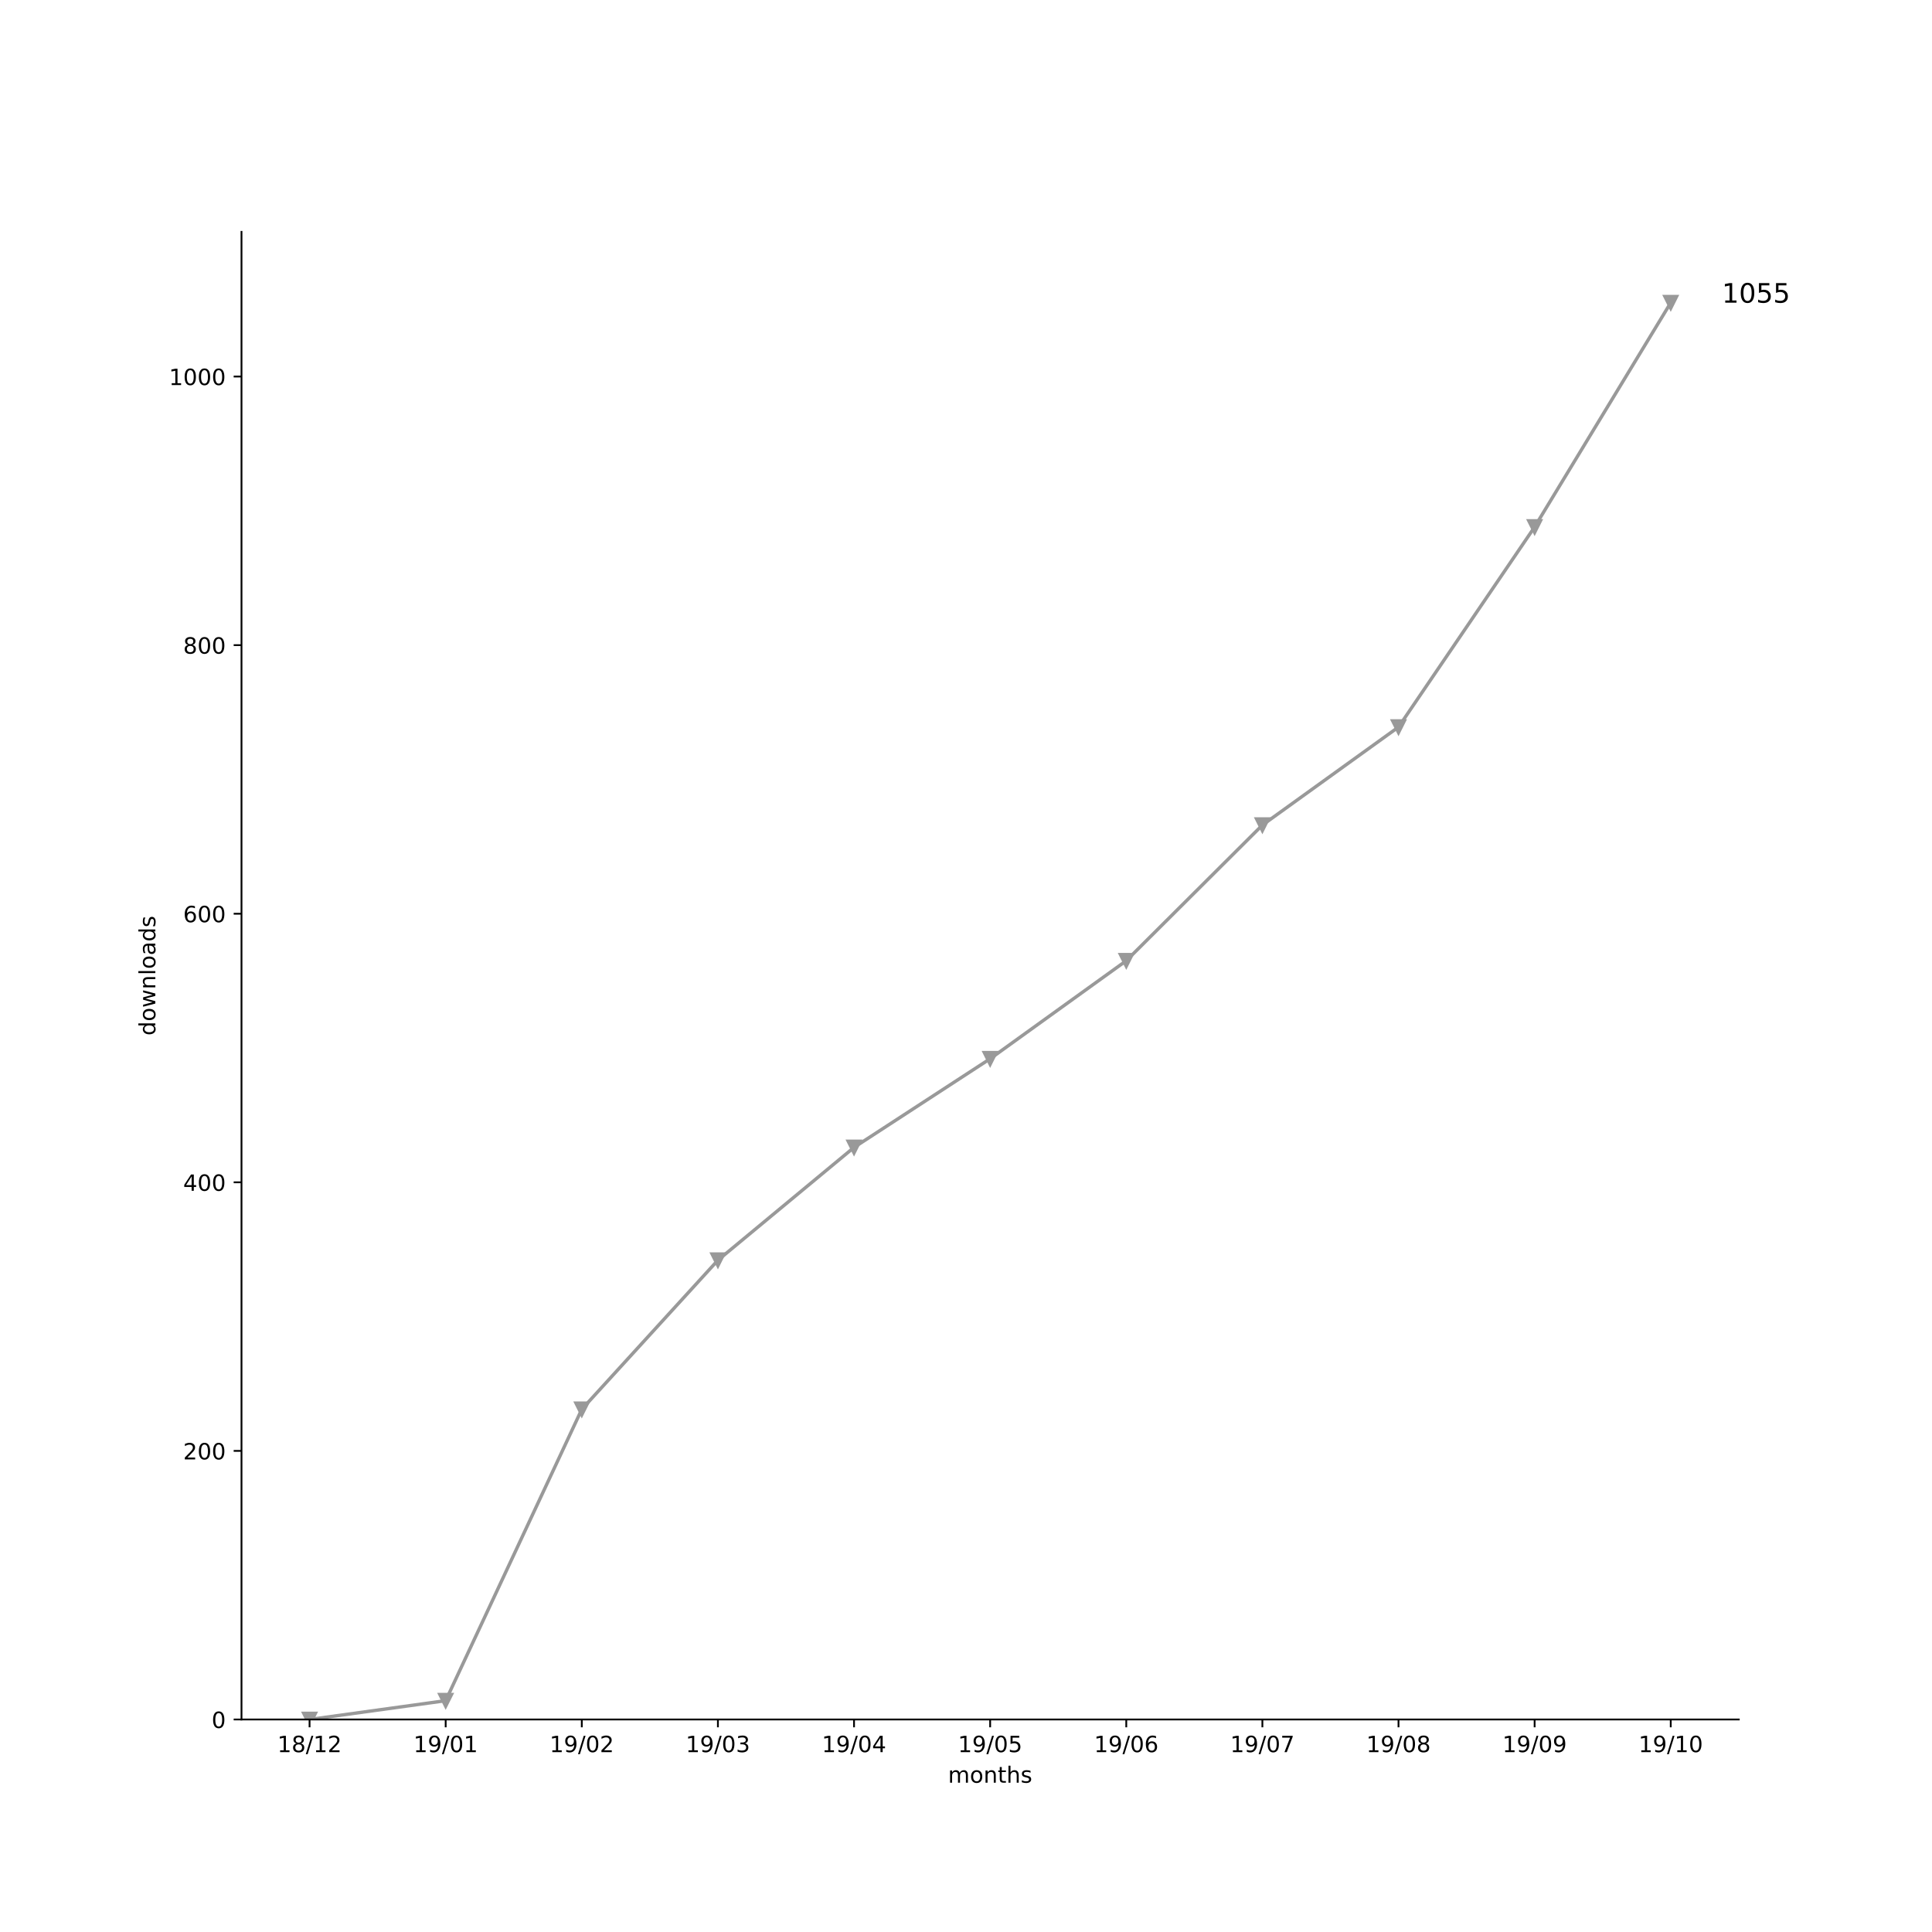
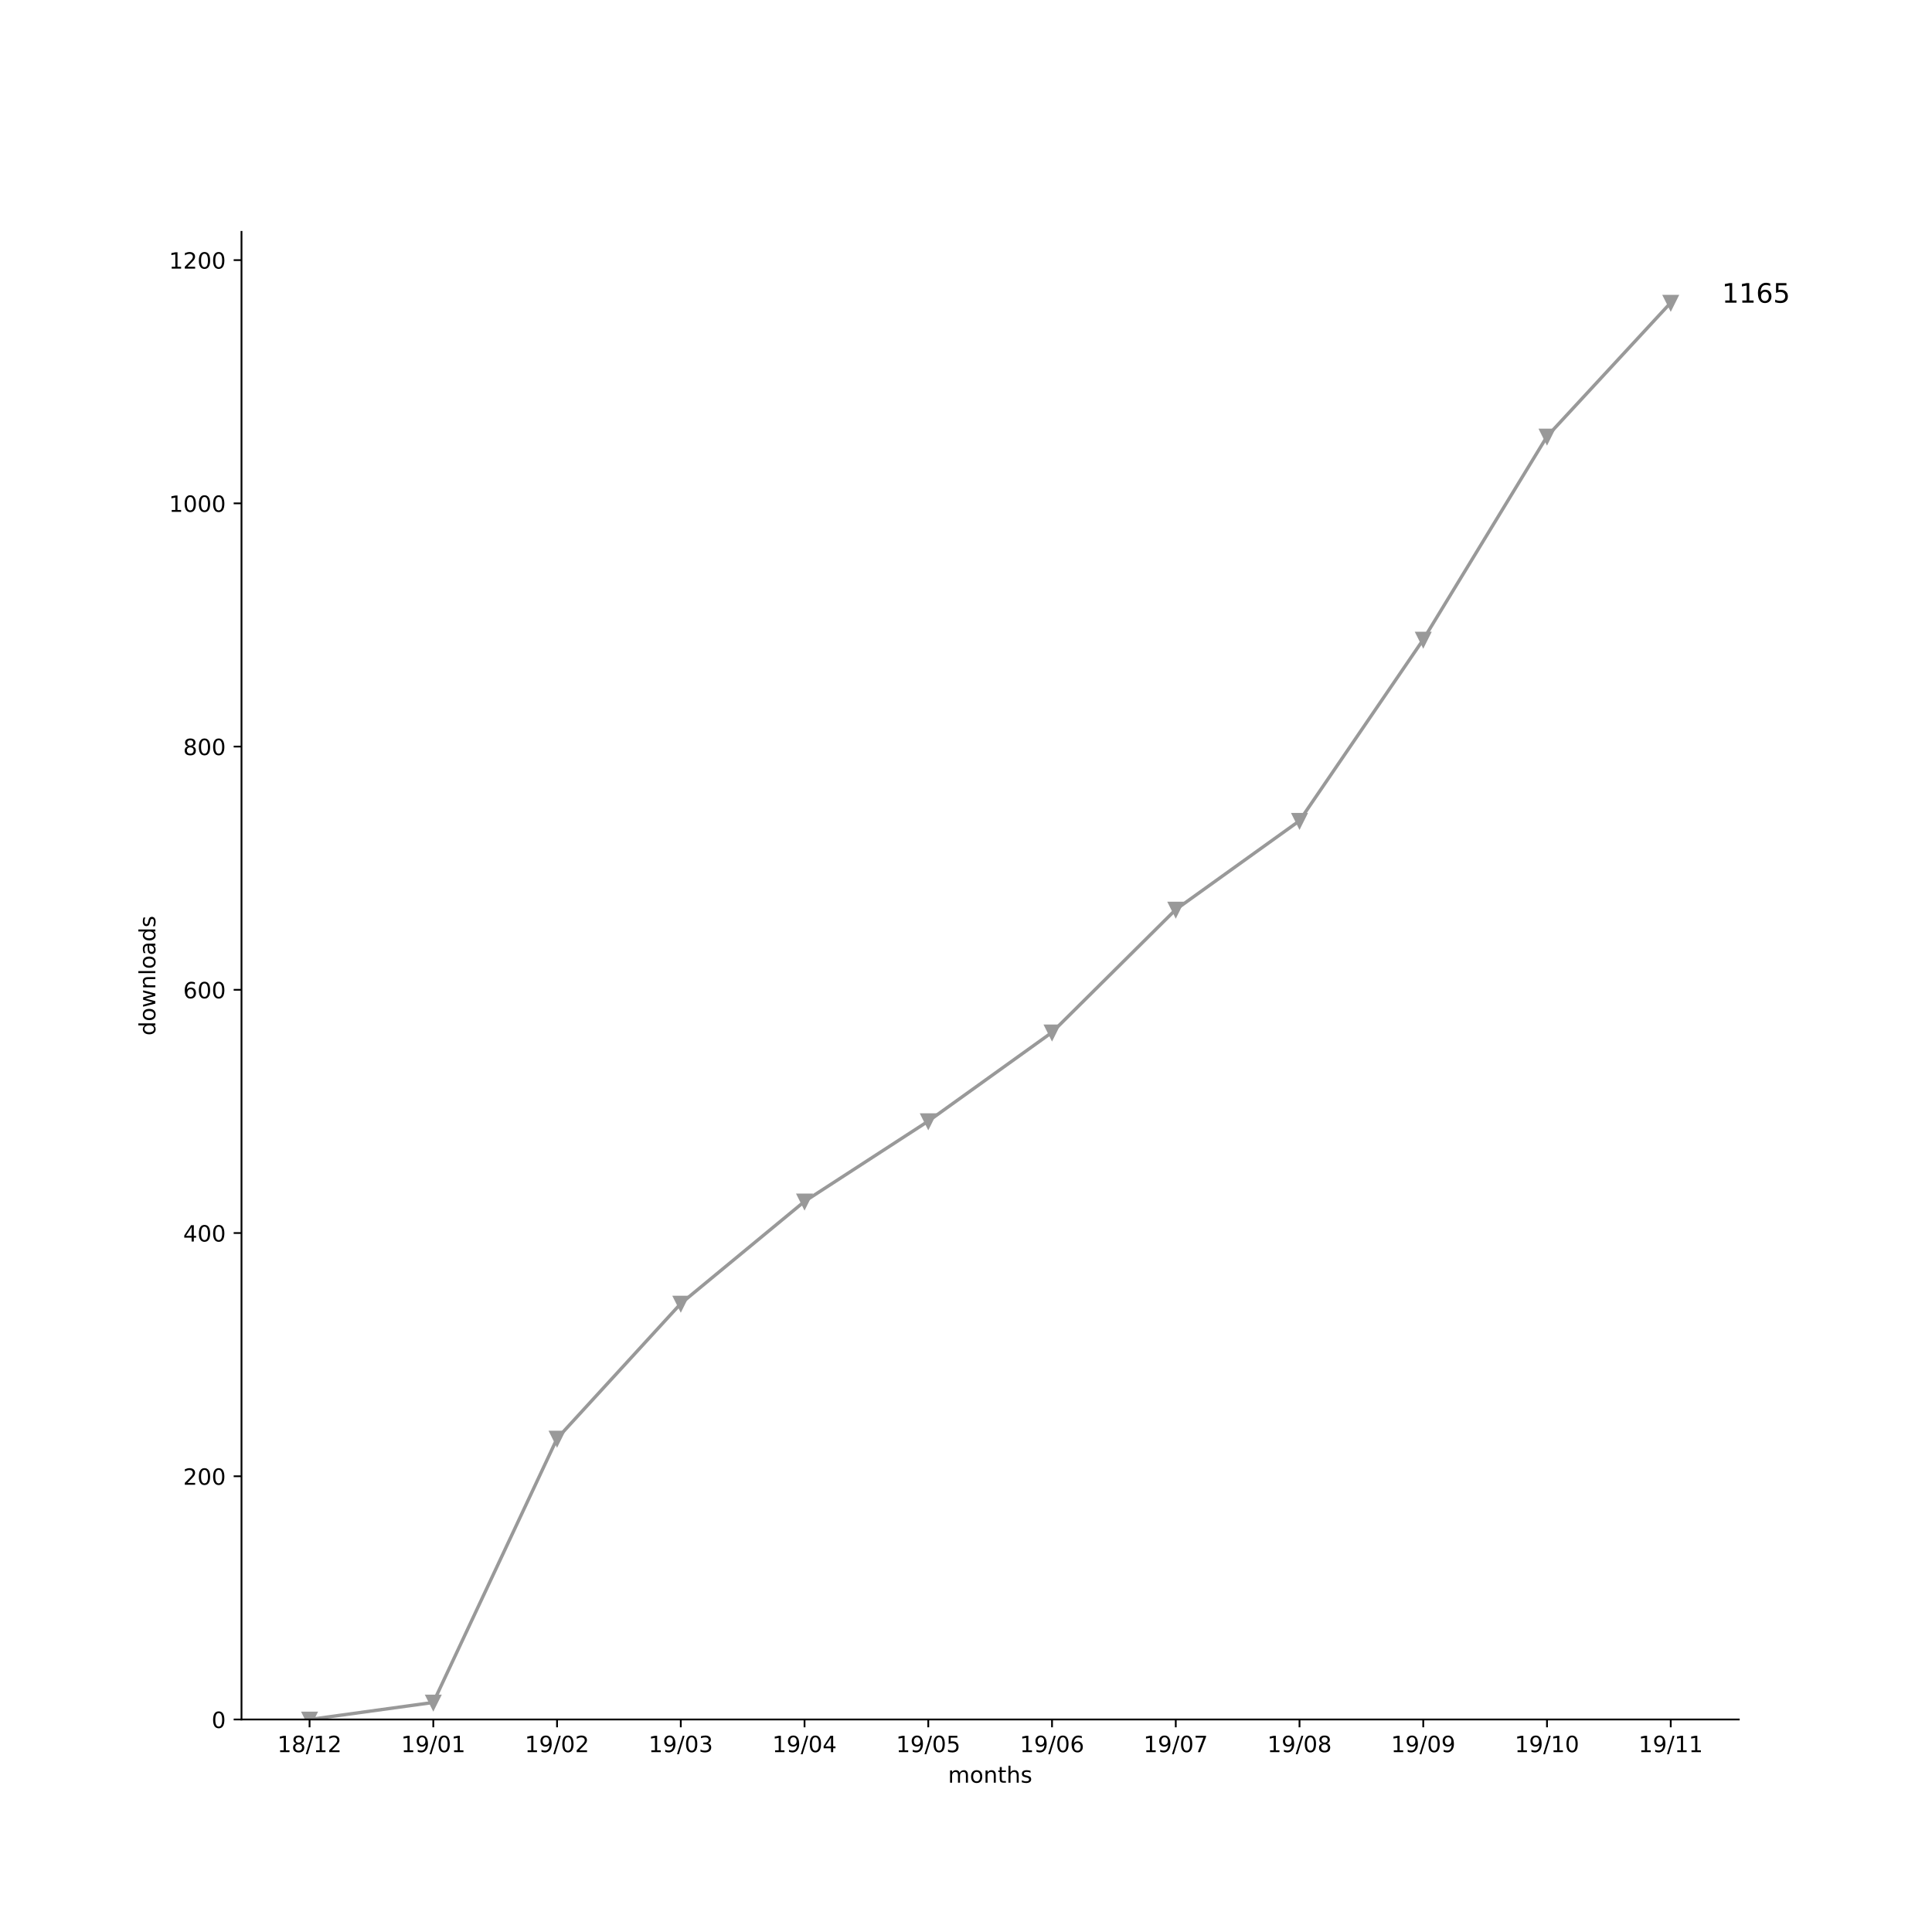
<svg xmlns="http://www.w3.org/2000/svg" xmlns:xlink="http://www.w3.org/1999/xlink" height="864pt" version="1.1" viewBox="0 0 864 864" width="864pt">
  <defs>
    <style type="text/css">
*{stroke-linecap:butt;stroke-linejoin:round;}
  </style>
  </defs>
  <g id="figure_1">
    <g id="patch_1">
      <path d="M 0 864  L 864 864  L 864 0  L 0 0  z " style="fill:#ffffff;" />
    </g>
    <g id="axes_1">
      <g id="patch_2">
        <path d="M 108 768.96  L 777.6 768.96  L 777.6 103.68  L 108 103.68  z " style="fill:#ffffff;" />
      </g>
      <g id="matplotlib.axis_1">
        <g id="xtick_1">
          <g id="line2d_1">
            <defs>
-               <path d="M 0 0  L 0 3.5  " id="m92611dcf29" style="stroke:#000000;stroke-width:0.8;" />
-             </defs>
-             <g>
-               <use style="stroke:#000000;stroke-width:0.8;" x="138.436" xlink:href="#m92611dcf29" y="768.96" />
+               <path d="M 0 0  L 0 3.5  " id="m1a794ab4f3" style="stroke:#000000;stroke-width:0.8;" />
+             </defs>
+             <g>
+               <use style="stroke:#000000;stroke-width:0.8;" x="138.436" xlink:href="#m1a794ab4f3" y="768.96" />
            </g>
          </g>
          <g id="text_1">
            <defs>
              <path d="M 12.406 8.297  L 28.516 8.297  L 28.516 63.922  L 10.984 60.406  L 10.984 69.391  L 28.422 72.906  L 38.281 72.906  L 38.281 8.297  L 54.391 8.297  L 54.391 0  L 12.406 0  z " id="DejaVuSans-31" />
              <path d="M 31.781 34.625  Q 24.75 34.625 20.719 30.859  Q 16.703 27.094 16.703 20.516  Q 16.703 13.922 20.719 10.156  Q 24.75 6.391 31.781 6.391  Q 38.812 6.391 42.859 10.172  Q 46.922 13.969 46.922 20.516  Q 46.922 27.094 42.891 30.859  Q 38.875 34.625 31.781 34.625  z M 21.922 38.812  Q 15.578 40.375 12.031 44.719  Q 8.5 49.078 8.5 55.328  Q 8.5 64.062 14.719 69.141  Q 20.953 74.219 31.781 74.219  Q 42.672 74.219 48.875 69.141  Q 55.078 64.062 55.078 55.328  Q 55.078 49.078 51.531 44.719  Q 48 40.375 41.703 38.812  Q 48.828 37.156 52.797 32.312  Q 56.781 27.484 56.781 20.516  Q 56.781 9.906 50.312 4.234  Q 43.844 -1.422 31.781 -1.422  Q 19.734 -1.422 13.25 4.234  Q 6.781 9.906 6.781 20.516  Q 6.781 27.484 10.781 32.312  Q 14.797 37.156 21.922 38.812  z M 18.312 54.391  Q 18.312 48.734 21.844 45.562  Q 25.391 42.391 31.781 42.391  Q 38.141 42.391 41.719 45.562  Q 45.312 48.734 45.312 54.391  Q 45.312 60.062 41.719 63.234  Q 38.141 66.406 31.781 66.406  Q 25.391 66.406 21.844 63.234  Q 18.312 60.062 18.312 54.391  z " id="DejaVuSans-38" />
              <path d="M 25.391 72.906  L 33.688 72.906  L 8.297 -9.281  L 0 -9.281  z " id="DejaVuSans-2f" />
              <path d="M 19.188 8.297  L 53.609 8.297  L 53.609 0  L 7.328 0  L 7.328 8.297  Q 12.938 14.109 22.625 23.891  Q 32.328 33.688 34.812 36.531  Q 39.547 41.844 41.422 45.531  Q 43.312 49.219 43.312 52.781  Q 43.312 58.594 39.234 62.25  Q 35.156 65.922 28.609 65.922  Q 23.969 65.922 18.812 64.312  Q 13.672 62.703 7.812 59.422  L 7.812 69.391  Q 13.766 71.781 18.938 73  Q 24.125 74.219 28.422 74.219  Q 39.75 74.219 46.484 68.547  Q 53.219 62.891 53.219 53.422  Q 53.219 48.922 51.531 44.891  Q 49.859 40.875 45.406 35.406  Q 44.188 33.984 37.641 27.219  Q 31.109 20.453 19.188 8.297  z " id="DejaVuSans-32" />
            </defs>
            <g transform="translate(124.027 783.5584)scale(0.1 -0.1)">
              <use xlink:href="#DejaVuSans-31" />
              <use x="63.623" xlink:href="#DejaVuSans-38" />
              <use x="127.246" xlink:href="#DejaVuSans-2f" />
              <use x="160.938" xlink:href="#DejaVuSans-31" />
              <use x="224.561" xlink:href="#DejaVuSans-32" />
            </g>
          </g>
        </g>
        <g id="xtick_2">
          <g id="line2d_2">
            <g>
-               <use style="stroke:#000000;stroke-width:0.8;" x="199.309" xlink:href="#m92611dcf29" y="768.96" />
+               <use style="stroke:#000000;stroke-width:0.8;" x="193.775" xlink:href="#m1a794ab4f3" y="768.96" />
            </g>
          </g>
          <g id="text_2">
            <defs>
              <path d="M 10.984 1.516  L 10.984 10.5  Q 14.703 8.734 18.5 7.812  Q 22.312 6.891 25.984 6.891  Q 35.75 6.891 40.891 13.453  Q 46.047 20.016 46.781 33.406  Q 43.953 29.203 39.594 26.953  Q 35.25 24.703 29.984 24.703  Q 19.047 24.703 12.672 31.312  Q 6.297 37.938 6.297 49.422  Q 6.297 60.641 12.938 67.422  Q 19.578 74.219 30.609 74.219  Q 43.266 74.219 49.922 64.516  Q 56.594 54.828 56.594 36.375  Q 56.594 19.141 48.406 8.859  Q 40.234 -1.422 26.422 -1.422  Q 22.703 -1.422 18.891 -0.688  Q 15.094 0.047 10.984 1.516  z M 30.609 32.422  Q 37.25 32.422 41.125 36.953  Q 45.016 41.5 45.016 49.422  Q 45.016 57.281 41.125 61.844  Q 37.25 66.406 30.609 66.406  Q 23.969 66.406 20.094 61.844  Q 16.219 57.281 16.219 49.422  Q 16.219 41.5 20.094 36.953  Q 23.969 32.422 30.609 32.422  z " id="DejaVuSans-39" />
              <path d="M 31.781 66.406  Q 24.172 66.406 20.328 58.906  Q 16.5 51.422 16.5 36.375  Q 16.5 21.391 20.328 13.891  Q 24.172 6.391 31.781 6.391  Q 39.453 6.391 43.281 13.891  Q 47.125 21.391 47.125 36.375  Q 47.125 51.422 43.281 58.906  Q 39.453 66.406 31.781 66.406  z M 31.781 74.219  Q 44.047 74.219 50.516 64.516  Q 56.984 54.828 56.984 36.375  Q 56.984 17.969 50.516 8.266  Q 44.047 -1.422 31.781 -1.422  Q 19.531 -1.422 13.062 8.266  Q 6.594 17.969 6.594 36.375  Q 6.594 54.828 13.062 64.516  Q 19.531 74.219 31.781 74.219  z " id="DejaVuSans-30" />
            </defs>
-             <g transform="translate(184.8997 783.5584)scale(0.1 -0.1)">
+             <g transform="translate(179.3658 783.5584)scale(0.1 -0.1)">
              <use xlink:href="#DejaVuSans-31" />
              <use x="63.623" xlink:href="#DejaVuSans-39" />
              <use x="127.246" xlink:href="#DejaVuSans-2f" />
              <use x="160.938" xlink:href="#DejaVuSans-30" />
              <use x="224.561" xlink:href="#DejaVuSans-31" />
            </g>
          </g>
        </g>
        <g id="xtick_3">
          <g id="line2d_3">
            <g>
-               <use style="stroke:#000000;stroke-width:0.8;" x="260.182" xlink:href="#m92611dcf29" y="768.96" />
+               <use style="stroke:#000000;stroke-width:0.8;" x="249.114" xlink:href="#m1a794ab4f3" y="768.96" />
            </g>
          </g>
          <g id="text_3">
-             <g transform="translate(245.7724 783.5584)scale(0.1 -0.1)">
+             <g transform="translate(234.7047 783.5584)scale(0.1 -0.1)">
              <use xlink:href="#DejaVuSans-31" />
              <use x="63.623" xlink:href="#DejaVuSans-39" />
              <use x="127.246" xlink:href="#DejaVuSans-2f" />
              <use x="160.938" xlink:href="#DejaVuSans-30" />
              <use x="224.561" xlink:href="#DejaVuSans-32" />
            </g>
          </g>
        </g>
        <g id="xtick_4">
          <g id="line2d_4">
            <g>
-               <use style="stroke:#000000;stroke-width:0.8;" x="321.055" xlink:href="#m92611dcf29" y="768.96" />
+               <use style="stroke:#000000;stroke-width:0.8;" x="304.453" xlink:href="#m1a794ab4f3" y="768.96" />
            </g>
          </g>
          <g id="text_4">
            <defs>
              <path d="M 40.578 39.312  Q 47.656 37.797 51.625 33  Q 55.609 28.219 55.609 21.188  Q 55.609 10.406 48.188 4.484  Q 40.766 -1.422 27.094 -1.422  Q 22.516 -1.422 17.656 -0.516  Q 12.797 0.391 7.625 2.203  L 7.625 11.719  Q 11.719 9.328 16.594 8.109  Q 21.484 6.891 26.812 6.891  Q 36.078 6.891 40.938 10.547  Q 45.797 14.203 45.797 21.188  Q 45.797 27.641 41.281 31.266  Q 36.766 34.906 28.719 34.906  L 20.219 34.906  L 20.219 43.016  L 29.109 43.016  Q 36.375 43.016 40.234 45.922  Q 44.094 48.828 44.094 54.297  Q 44.094 59.906 40.109 62.906  Q 36.141 65.922 28.719 65.922  Q 24.656 65.922 20.016 65.031  Q 15.375 64.156 9.812 62.312  L 9.812 71.094  Q 15.438 72.656 20.344 73.438  Q 25.25 74.219 29.594 74.219  Q 40.828 74.219 47.359 69.109  Q 53.906 64.016 53.906 55.328  Q 53.906 49.266 50.438 45.094  Q 46.969 40.922 40.578 39.312  z " id="DejaVuSans-33" />
            </defs>
-             <g transform="translate(306.6452 783.5584)scale(0.1 -0.1)">
+             <g transform="translate(290.0435 783.5584)scale(0.1 -0.1)">
              <use xlink:href="#DejaVuSans-31" />
              <use x="63.623" xlink:href="#DejaVuSans-39" />
              <use x="127.246" xlink:href="#DejaVuSans-2f" />
              <use x="160.938" xlink:href="#DejaVuSans-30" />
              <use x="224.561" xlink:href="#DejaVuSans-33" />
            </g>
          </g>
        </g>
        <g id="xtick_5">
          <g id="line2d_5">
            <g>
-               <use style="stroke:#000000;stroke-width:0.8;" x="381.927" xlink:href="#m92611dcf29" y="768.96" />
+               <use style="stroke:#000000;stroke-width:0.8;" x="359.792" xlink:href="#m1a794ab4f3" y="768.96" />
            </g>
          </g>
          <g id="text_5">
            <defs>
              <path d="M 37.797 64.312  L 12.891 25.391  L 37.797 25.391  z M 35.203 72.906  L 47.609 72.906  L 47.609 25.391  L 58.016 25.391  L 58.016 17.188  L 47.609 17.188  L 47.609 0  L 37.797 0  L 37.797 17.188  L 4.891 17.188  L 4.891 26.703  z " id="DejaVuSans-34" />
            </defs>
-             <g transform="translate(367.5179 783.5584)scale(0.1 -0.1)">
+             <g transform="translate(345.3824 783.5584)scale(0.1 -0.1)">
              <use xlink:href="#DejaVuSans-31" />
              <use x="63.623" xlink:href="#DejaVuSans-39" />
              <use x="127.246" xlink:href="#DejaVuSans-2f" />
              <use x="160.938" xlink:href="#DejaVuSans-30" />
              <use x="224.561" xlink:href="#DejaVuSans-34" />
            </g>
          </g>
        </g>
        <g id="xtick_6">
          <g id="line2d_6">
            <g>
-               <use style="stroke:#000000;stroke-width:0.8;" x="442.8" xlink:href="#m92611dcf29" y="768.96" />
+               <use style="stroke:#000000;stroke-width:0.8;" x="415.131" xlink:href="#m1a794ab4f3" y="768.96" />
            </g>
          </g>
          <g id="text_6">
            <defs>
              <path d="M 10.797 72.906  L 49.516 72.906  L 49.516 64.594  L 19.828 64.594  L 19.828 46.734  Q 21.969 47.469 24.109 47.828  Q 26.266 48.188 28.422 48.188  Q 40.625 48.188 47.75 41.5  Q 54.891 34.812 54.891 23.391  Q 54.891 11.625 47.562 5.094  Q 40.234 -1.422 26.906 -1.422  Q 22.312 -1.422 17.547 -0.641  Q 12.797 0.141 7.719 1.703  L 7.719 11.625  Q 12.109 9.234 16.797 8.062  Q 21.484 6.891 26.703 6.891  Q 35.156 6.891 40.078 11.328  Q 45.016 15.766 45.016 23.391  Q 45.016 31 40.078 35.438  Q 35.156 39.891 26.703 39.891  Q 22.75 39.891 18.812 39.016  Q 14.891 38.141 10.797 36.281  z " id="DejaVuSans-35" />
            </defs>
-             <g transform="translate(428.3906 783.5584)scale(0.1 -0.1)">
+             <g transform="translate(400.7212 783.5584)scale(0.1 -0.1)">
              <use xlink:href="#DejaVuSans-31" />
              <use x="63.623" xlink:href="#DejaVuSans-39" />
              <use x="127.246" xlink:href="#DejaVuSans-2f" />
              <use x="160.938" xlink:href="#DejaVuSans-30" />
              <use x="224.561" xlink:href="#DejaVuSans-35" />
            </g>
          </g>
        </g>
        <g id="xtick_7">
          <g id="line2d_7">
            <g>
-               <use style="stroke:#000000;stroke-width:0.8;" x="503.673" xlink:href="#m92611dcf29" y="768.96" />
+               <use style="stroke:#000000;stroke-width:0.8;" x="470.469" xlink:href="#m1a794ab4f3" y="768.96" />
            </g>
          </g>
          <g id="text_7">
            <defs>
              <path d="M 33.016 40.375  Q 26.375 40.375 22.484 35.828  Q 18.609 31.297 18.609 23.391  Q 18.609 15.531 22.484 10.953  Q 26.375 6.391 33.016 6.391  Q 39.656 6.391 43.531 10.953  Q 47.406 15.531 47.406 23.391  Q 47.406 31.297 43.531 35.828  Q 39.656 40.375 33.016 40.375  z M 52.594 71.297  L 52.594 62.312  Q 48.875 64.062 45.094 64.984  Q 41.312 65.922 37.594 65.922  Q 27.828 65.922 22.672 59.328  Q 17.531 52.734 16.797 39.406  Q 19.672 43.656 24.016 45.922  Q 28.375 48.188 33.594 48.188  Q 44.578 48.188 50.953 41.516  Q 57.328 34.859 57.328 23.391  Q 57.328 12.156 50.688 5.359  Q 44.047 -1.422 33.016 -1.422  Q 20.359 -1.422 13.672 8.266  Q 6.984 17.969 6.984 36.375  Q 6.984 53.656 15.188 63.938  Q 23.391 74.219 37.203 74.219  Q 40.922 74.219 44.703 73.484  Q 48.484 72.75 52.594 71.297  z " id="DejaVuSans-36" />
            </defs>
-             <g transform="translate(489.2634 783.5584)scale(0.1 -0.1)">
+             <g transform="translate(456.06 783.5584)scale(0.1 -0.1)">
              <use xlink:href="#DejaVuSans-31" />
              <use x="63.623" xlink:href="#DejaVuSans-39" />
              <use x="127.246" xlink:href="#DejaVuSans-2f" />
              <use x="160.938" xlink:href="#DejaVuSans-30" />
              <use x="224.561" xlink:href="#DejaVuSans-36" />
            </g>
          </g>
        </g>
        <g id="xtick_8">
          <g id="line2d_8">
            <g>
-               <use style="stroke:#000000;stroke-width:0.8;" x="564.545" xlink:href="#m92611dcf29" y="768.96" />
+               <use style="stroke:#000000;stroke-width:0.8;" x="525.808" xlink:href="#m1a794ab4f3" y="768.96" />
            </g>
          </g>
          <g id="text_8">
            <defs>
              <path d="M 8.203 72.906  L 55.078 72.906  L 55.078 68.703  L 28.609 0  L 18.312 0  L 43.219 64.594  L 8.203 64.594  z " id="DejaVuSans-37" />
            </defs>
-             <g transform="translate(550.1361 783.5584)scale(0.1 -0.1)">
+             <g transform="translate(511.3989 783.5584)scale(0.1 -0.1)">
              <use xlink:href="#DejaVuSans-31" />
              <use x="63.623" xlink:href="#DejaVuSans-39" />
              <use x="127.246" xlink:href="#DejaVuSans-2f" />
              <use x="160.938" xlink:href="#DejaVuSans-30" />
              <use x="224.561" xlink:href="#DejaVuSans-37" />
            </g>
          </g>
        </g>
        <g id="xtick_9">
          <g id="line2d_9">
            <g>
-               <use style="stroke:#000000;stroke-width:0.8;" x="625.418" xlink:href="#m92611dcf29" y="768.96" />
+               <use style="stroke:#000000;stroke-width:0.8;" x="581.147" xlink:href="#m1a794ab4f3" y="768.96" />
            </g>
          </g>
          <g id="text_9">
-             <g transform="translate(611.0088 783.5584)scale(0.1 -0.1)">
+             <g transform="translate(566.7377 783.5584)scale(0.1 -0.1)">
              <use xlink:href="#DejaVuSans-31" />
              <use x="63.623" xlink:href="#DejaVuSans-39" />
              <use x="127.246" xlink:href="#DejaVuSans-2f" />
              <use x="160.938" xlink:href="#DejaVuSans-30" />
              <use x="224.561" xlink:href="#DejaVuSans-38" />
            </g>
          </g>
        </g>
        <g id="xtick_10">
          <g id="line2d_10">
            <g>
-               <use style="stroke:#000000;stroke-width:0.8;" x="686.291" xlink:href="#m92611dcf29" y="768.96" />
+               <use style="stroke:#000000;stroke-width:0.8;" x="636.486" xlink:href="#m1a794ab4f3" y="768.96" />
            </g>
          </g>
          <g id="text_10">
-             <g transform="translate(671.8815 783.5584)scale(0.1 -0.1)">
+             <g transform="translate(622.0766 783.5584)scale(0.1 -0.1)">
              <use xlink:href="#DejaVuSans-31" />
              <use x="63.623" xlink:href="#DejaVuSans-39" />
              <use x="127.246" xlink:href="#DejaVuSans-2f" />
              <use x="160.938" xlink:href="#DejaVuSans-30" />
              <use x="224.561" xlink:href="#DejaVuSans-39" />
            </g>
          </g>
        </g>
        <g id="xtick_11">
          <g id="line2d_11">
            <g>
-               <use style="stroke:#000000;stroke-width:0.8;" x="747.164" xlink:href="#m92611dcf29" y="768.96" />
+               <use style="stroke:#000000;stroke-width:0.8;" x="691.825" xlink:href="#m1a794ab4f3" y="768.96" />
            </g>
          </g>
          <g id="text_11">
-             <g transform="translate(732.7543 783.5584)scale(0.1 -0.1)">
+             <g transform="translate(677.4154 783.5584)scale(0.1 -0.1)">
              <use xlink:href="#DejaVuSans-31" />
              <use x="63.623" xlink:href="#DejaVuSans-39" />
              <use x="127.246" xlink:href="#DejaVuSans-2f" />
              <use x="160.938" xlink:href="#DejaVuSans-31" />
              <use x="224.561" xlink:href="#DejaVuSans-30" />
            </g>
          </g>
        </g>
-         <g id="text_12">
+         <g id="xtick_12">
+           <g id="line2d_12">
+             <g>
+               <use style="stroke:#000000;stroke-width:0.8;" x="747.164" xlink:href="#m1a794ab4f3" y="768.96" />
+             </g>
+           </g>
+           <g id="text_12">
+             <g transform="translate(732.7543 783.5584)scale(0.1 -0.1)">
+               <use xlink:href="#DejaVuSans-31" />
+               <use x="63.623" xlink:href="#DejaVuSans-39" />
+               <use x="127.246" xlink:href="#DejaVuSans-2f" />
+               <use x="160.938" xlink:href="#DejaVuSans-31" />
+               <use x="224.561" xlink:href="#DejaVuSans-31" />
+             </g>
+           </g>
+         </g>
+         <g id="text_13">
          <defs>
            <path d="M 52 44.188  Q 55.375 50.25 60.062 53.125  Q 64.75 56 71.094 56  Q 79.641 56 84.281 50.016  Q 88.922 44.047 88.922 33.016  L 88.922 0  L 79.891 0  L 79.891 32.719  Q 79.891 40.578 77.094 44.375  Q 74.312 48.188 68.609 48.188  Q 61.625 48.188 57.562 43.547  Q 53.516 38.922 53.516 30.906  L 53.516 0  L 44.484 0  L 44.484 32.719  Q 44.484 40.625 41.703 44.406  Q 38.922 48.188 33.109 48.188  Q 26.219 48.188 22.156 43.531  Q 18.109 38.875 18.109 30.906  L 18.109 0  L 9.078 0  L 9.078 54.688  L 18.109 54.688  L 18.109 46.188  Q 21.188 51.219 25.484 53.609  Q 29.781 56 35.688 56  Q 41.656 56 45.828 52.969  Q 50 49.953 52 44.188  z " id="DejaVuSans-6d" />
            <path d="M 30.609 48.391  Q 23.391 48.391 19.188 42.75  Q 14.984 37.109 14.984 27.297  Q 14.984 17.484 19.156 11.844  Q 23.344 6.203 30.609 6.203  Q 37.797 6.203 41.984 11.859  Q 46.188 17.531 46.188 27.297  Q 46.188 37.016 41.984 42.703  Q 37.797 48.391 30.609 48.391  z M 30.609 56  Q 42.328 56 49.016 48.375  Q 55.719 40.766 55.719 27.297  Q 55.719 13.875 49.016 6.219  Q 42.328 -1.422 30.609 -1.422  Q 18.844 -1.422 12.172 6.219  Q 5.516 13.875 5.516 27.297  Q 5.516 40.766 12.172 48.375  Q 18.844 56 30.609 56  z " id="DejaVuSans-6f" />
            <path d="M 54.891 33.016  L 54.891 0  L 45.906 0  L 45.906 32.719  Q 45.906 40.484 42.875 44.328  Q 39.844 48.188 33.797 48.188  Q 26.516 48.188 22.312 43.547  Q 18.109 38.922 18.109 30.906  L 18.109 0  L 9.078 0  L 9.078 54.688  L 18.109 54.688  L 18.109 46.188  Q 21.344 51.125 25.703 53.562  Q 30.078 56 35.797 56  Q 45.219 56 50.047 50.172  Q 54.891 44.344 54.891 33.016  z " id="DejaVuSans-6e" />
            <path d="M 18.312 70.219  L 18.312 54.688  L 36.812 54.688  L 36.812 47.703  L 18.312 47.703  L 18.312 18.016  Q 18.312 11.328 20.141 9.422  Q 21.969 7.516 27.594 7.516  L 36.812 7.516  L 36.812 0  L 27.594 0  Q 17.188 0 13.234 3.875  Q 9.281 7.766 9.281 18.016  L 9.281 47.703  L 2.688 47.703  L 2.688 54.688  L 9.281 54.688  L 9.281 70.219  z " id="DejaVuSans-74" />
            <path d="M 54.891 33.016  L 54.891 0  L 45.906 0  L 45.906 32.719  Q 45.906 40.484 42.875 44.328  Q 39.844 48.188 33.797 48.188  Q 26.516 48.188 22.312 43.547  Q 18.109 38.922 18.109 30.906  L 18.109 0  L 9.078 0  L 9.078 75.984  L 18.109 75.984  L 18.109 46.188  Q 21.344 51.125 25.703 53.562  Q 30.078 56 35.797 56  Q 45.219 56 50.047 50.172  Q 54.891 44.344 54.891 33.016  z " id="DejaVuSans-68" />
            <path d="M 44.281 53.078  L 44.281 44.578  Q 40.484 46.531 36.375 47.5  Q 32.281 48.484 27.875 48.484  Q 21.188 48.484 17.844 46.438  Q 14.5 44.391 14.5 40.281  Q 14.5 37.156 16.891 35.375  Q 19.281 33.594 26.516 31.984  L 29.594 31.297  Q 39.156 29.25 43.188 25.516  Q 47.219 21.781 47.219 15.094  Q 47.219 7.469 41.188 3.016  Q 35.156 -1.422 24.609 -1.422  Q 20.219 -1.422 15.453 -0.562  Q 10.688 0.297 5.422 2  L 5.422 11.281  Q 10.406 8.688 15.234 7.391  Q 20.062 6.109 24.812 6.109  Q 31.156 6.109 34.562 8.281  Q 37.984 10.453 37.984 14.406  Q 37.984 18.062 35.516 20.016  Q 33.062 21.969 24.703 23.781  L 21.578 24.516  Q 13.234 26.266 9.516 29.906  Q 5.812 33.547 5.812 39.891  Q 5.812 47.609 11.281 51.797  Q 16.75 56 26.812 56  Q 31.781 56 36.172 55.266  Q 40.578 54.547 44.281 53.078  z " id="DejaVuSans-73" />
          </defs>
          <g transform="translate(423.968 797.2366)scale(0.1 -0.1)">
            <use xlink:href="#DejaVuSans-6d" />
            <use x="97.412" xlink:href="#DejaVuSans-6f" />
            <use x="158.594" xlink:href="#DejaVuSans-6e" />
            <use x="221.973" xlink:href="#DejaVuSans-74" />
            <use x="261.182" xlink:href="#DejaVuSans-68" />
            <use x="324.561" xlink:href="#DejaVuSans-73" />
          </g>
        </g>
      </g>
      <g id="matplotlib.axis_2">
        <g id="ytick_1">
-           <g id="line2d_12">
-             <defs>
-               <path d="M 0 0  L -3.5 0  " id="mf2e08bfc76" style="stroke:#000000;stroke-width:0.8;" />
-             </defs>
-             <g>
-               <use style="stroke:#000000;stroke-width:0.8;" x="108" xlink:href="#mf2e08bfc76" y="768.96" />
-             </g>
-           </g>
-           <g id="text_13">
+           <g id="line2d_13">
+             <defs>
+               <path d="M 0 0  L -3.5 0  " id="mf115b00024" style="stroke:#000000;stroke-width:0.8;" />
+             </defs>
+             <g>
+               <use style="stroke:#000000;stroke-width:0.8;" x="108" xlink:href="#mf115b00024" y="768.96" />
+             </g>
+           </g>
+           <g id="text_14">
            <g transform="translate(94.6375 772.7592)scale(0.1 -0.1)">
              <use xlink:href="#DejaVuSans-30" />
            </g>
          </g>
        </g>
        <g id="ytick_2">
-           <g id="line2d_13">
-             <g>
-               <use style="stroke:#000000;stroke-width:0.8;" x="108" xlink:href="#mf2e08bfc76" y="648.846" />
-             </g>
-           </g>
-           <g id="text_14">
-             <g transform="translate(81.9125 652.6455)scale(0.1 -0.1)">
+           <g id="line2d_14">
+             <g>
+               <use style="stroke:#000000;stroke-width:0.8;" x="108" xlink:href="#mf115b00024" y="660.187" />
+             </g>
+           </g>
+           <g id="text_15">
+             <g transform="translate(81.9125 663.9867)scale(0.1 -0.1)">
              <use xlink:href="#DejaVuSans-32" />
              <use x="63.623" xlink:href="#DejaVuSans-30" />
              <use x="127.246" xlink:href="#DejaVuSans-30" />
            </g>
          </g>
        </g>
        <g id="ytick_3">
-           <g id="line2d_14">
-             <g>
-               <use style="stroke:#000000;stroke-width:0.8;" x="108" xlink:href="#mf2e08bfc76" y="528.733" />
-             </g>
-           </g>
-           <g id="text_15">
-             <g transform="translate(81.9125 532.5317)scale(0.1 -0.1)">
+           <g id="line2d_15">
+             <g>
+               <use style="stroke:#000000;stroke-width:0.8;" x="108" xlink:href="#mf115b00024" y="551.415" />
+             </g>
+           </g>
+           <g id="text_16">
+             <g transform="translate(81.9125 555.2142)scale(0.1 -0.1)">
              <use xlink:href="#DejaVuSans-34" />
              <use x="63.623" xlink:href="#DejaVuSans-30" />
              <use x="127.246" xlink:href="#DejaVuSans-30" />
            </g>
          </g>
        </g>
        <g id="ytick_4">
-           <g id="line2d_15">
-             <g>
-               <use style="stroke:#000000;stroke-width:0.8;" x="108" xlink:href="#mf2e08bfc76" y="408.619" />
-             </g>
-           </g>
-           <g id="text_16">
-             <g transform="translate(81.9125 412.418)scale(0.1 -0.1)">
+           <g id="line2d_16">
+             <g>
+               <use style="stroke:#000000;stroke-width:0.8;" x="108" xlink:href="#mf115b00024" y="442.642" />
+             </g>
+           </g>
+           <g id="text_17">
+             <g transform="translate(81.9125 446.4416)scale(0.1 -0.1)">
              <use xlink:href="#DejaVuSans-36" />
              <use x="63.623" xlink:href="#DejaVuSans-30" />
              <use x="127.246" xlink:href="#DejaVuSans-30" />
            </g>
          </g>
        </g>
        <g id="ytick_5">
-           <g id="line2d_16">
-             <g>
-               <use style="stroke:#000000;stroke-width:0.8;" x="108" xlink:href="#mf2e08bfc76" y="288.505" />
-             </g>
-           </g>
-           <g id="text_17">
-             <g transform="translate(81.9125 292.3042)scale(0.1 -0.1)">
+           <g id="line2d_17">
+             <g>
+               <use style="stroke:#000000;stroke-width:0.8;" x="108" xlink:href="#mf115b00024" y="333.87" />
+             </g>
+           </g>
+           <g id="text_18">
+             <g transform="translate(81.9125 337.6691)scale(0.1 -0.1)">
              <use xlink:href="#DejaVuSans-38" />
              <use x="63.623" xlink:href="#DejaVuSans-30" />
              <use x="127.246" xlink:href="#DejaVuSans-30" />
            </g>
          </g>
        </g>
        <g id="ytick_6">
-           <g id="line2d_17">
-             <g>
-               <use style="stroke:#000000;stroke-width:0.8;" x="108" xlink:href="#mf2e08bfc76" y="168.391" />
-             </g>
-           </g>
-           <g id="text_18">
-             <g transform="translate(75.55 172.1905)scale(0.1 -0.1)">
+           <g id="line2d_18">
+             <g>
+               <use style="stroke:#000000;stroke-width:0.8;" x="108" xlink:href="#mf115b00024" y="225.097" />
+             </g>
+           </g>
+           <g id="text_19">
+             <g transform="translate(75.55 228.8966)scale(0.1 -0.1)">
              <use xlink:href="#DejaVuSans-31" />
              <use x="63.623" xlink:href="#DejaVuSans-30" />
              <use x="127.246" xlink:href="#DejaVuSans-30" />
              <use x="190.869" xlink:href="#DejaVuSans-30" />
            </g>
          </g>
        </g>
-         <g id="text_19">
+         <g id="ytick_7">
+           <g id="line2d_19">
+             <g>
+               <use style="stroke:#000000;stroke-width:0.8;" x="108" xlink:href="#mf115b00024" y="116.325" />
+             </g>
+           </g>
+           <g id="text_20">
+             <g transform="translate(75.55 120.124)scale(0.1 -0.1)">
+               <use xlink:href="#DejaVuSans-31" />
+               <use x="63.623" xlink:href="#DejaVuSans-32" />
+               <use x="127.246" xlink:href="#DejaVuSans-30" />
+               <use x="190.869" xlink:href="#DejaVuSans-30" />
+             </g>
+           </g>
+         </g>
+         <g id="text_21">
          <defs>
            <path d="M 45.406 46.391  L 45.406 75.984  L 54.391 75.984  L 54.391 0  L 45.406 0  L 45.406 8.203  Q 42.578 3.328 38.25 0.953  Q 33.938 -1.422 27.875 -1.422  Q 17.969 -1.422 11.734 6.484  Q 5.516 14.406 5.516 27.297  Q 5.516 40.188 11.734 48.094  Q 17.969 56 27.875 56  Q 33.938 56 38.25 53.625  Q 42.578 51.266 45.406 46.391  z M 14.797 27.297  Q 14.797 17.391 18.875 11.75  Q 22.953 6.109 30.078 6.109  Q 37.203 6.109 41.297 11.75  Q 45.406 17.391 45.406 27.297  Q 45.406 37.203 41.297 42.844  Q 37.203 48.484 30.078 48.484  Q 22.953 48.484 18.875 42.844  Q 14.797 37.203 14.797 27.297  z " id="DejaVuSans-64" />
            <path d="M 4.203 54.688  L 13.188 54.688  L 24.422 12.016  L 35.594 54.688  L 46.188 54.688  L 57.422 12.016  L 68.609 54.688  L 77.594 54.688  L 63.281 0  L 52.688 0  L 40.922 44.828  L 29.109 0  L 18.5 0  z " id="DejaVuSans-77" />
            <path d="M 9.422 75.984  L 18.406 75.984  L 18.406 0  L 9.422 0  z " id="DejaVuSans-6c" />
            <path d="M 34.281 27.484  Q 23.391 27.484 19.188 25  Q 14.984 22.516 14.984 16.5  Q 14.984 11.719 18.141 8.906  Q 21.297 6.109 26.703 6.109  Q 34.188 6.109 38.703 11.406  Q 43.219 16.703 43.219 25.484  L 43.219 27.484  z M 52.203 31.203  L 52.203 0  L 43.219 0  L 43.219 8.297  Q 40.141 3.328 35.547 0.953  Q 30.953 -1.422 24.312 -1.422  Q 15.922 -1.422 10.953 3.297  Q 6 8.016 6 15.922  Q 6 25.141 12.172 29.828  Q 18.359 34.516 30.609 34.516  L 43.219 34.516  L 43.219 35.406  Q 43.219 41.609 39.141 45  Q 35.062 48.391 27.688 48.391  Q 23 48.391 18.547 47.266  Q 14.109 46.141 10.016 43.891  L 10.016 52.203  Q 14.938 54.109 19.578 55.047  Q 24.219 56 28.609 56  Q 40.484 56 46.344 49.844  Q 52.203 43.703 52.203 31.203  z " id="DejaVuSans-61" />
          </defs>
          <g transform="translate(69.47031 463.1028)rotate(-90)scale(0.1 -0.1)">
            <use xlink:href="#DejaVuSans-64" />
            <use x="63.477" xlink:href="#DejaVuSans-6f" />
            <use x="124.658" xlink:href="#DejaVuSans-77" />
            <use x="206.445" xlink:href="#DejaVuSans-6e" />
            <use x="269.824" xlink:href="#DejaVuSans-6c" />
            <use x="297.607" xlink:href="#DejaVuSans-6f" />
            <use x="358.789" xlink:href="#DejaVuSans-61" />
            <use x="420.068" xlink:href="#DejaVuSans-64" />
            <use x="483.545" xlink:href="#DejaVuSans-73" />
          </g>
        </g>
      </g>
-       <g id="line2d_18">
-         <path clip-path="url(#paf1a849e5b)" d="M 138.436 768.96  L 199.309 760.552  L 260.182 630.229  L 321.055 563.565  L 381.927 513.118  L 442.8 473.48  L 503.673 429.639  L 564.545 368.981  L 625.418 325.14  L 686.291 235.655  L 747.164 135.36  " style="fill:none;stroke:#999999;stroke-linecap:square;stroke-width:1.5;" />
-       </g>
-       <g id="line2d_19">
+       <g id="line2d_20">
+         <path clip-path="url(#p0d9794b2c8)" d="M 138.436 768.96  L 193.775 761.346  L 249.114 643.328  L 304.453 582.959  L 359.792 537.275  L 415.131 501.38  L 470.469 461.678  L 525.808 406.747  L 581.147 367.045  L 636.486 286.01  L 691.825 195.185  L 747.164 135.36  " style="fill:none;stroke:#999999;stroke-linecap:square;stroke-width:1.5;" />
+       </g>
+       <g id="line2d_21">
        <defs>
-           <path d="M -0 3  L 3 -3  L -3 -3  z " id="m61530c877c" style="stroke:#999999;stroke-linejoin:miter;" />
+           <path d="M -0 3  L 3 -3  L -3 -3  z " id="md4e23a1e13" style="stroke:#999999;stroke-linejoin:miter;" />
        </defs>
-         <g clip-path="url(#paf1a849e5b)">
-           <use style="fill:#999999;stroke:#999999;stroke-linejoin:miter;" x="138.436" xlink:href="#m61530c877c" y="768.96" />
-           <use style="fill:#999999;stroke:#999999;stroke-linejoin:miter;" x="199.309" xlink:href="#m61530c877c" y="760.552" />
-           <use style="fill:#999999;stroke:#999999;stroke-linejoin:miter;" x="260.182" xlink:href="#m61530c877c" y="630.229" />
-           <use style="fill:#999999;stroke:#999999;stroke-linejoin:miter;" x="321.055" xlink:href="#m61530c877c" y="563.565" />
-           <use style="fill:#999999;stroke:#999999;stroke-linejoin:miter;" x="381.927" xlink:href="#m61530c877c" y="513.118" />
-           <use style="fill:#999999;stroke:#999999;stroke-linejoin:miter;" x="442.8" xlink:href="#m61530c877c" y="473.48" />
-           <use style="fill:#999999;stroke:#999999;stroke-linejoin:miter;" x="503.673" xlink:href="#m61530c877c" y="429.639" />
-           <use style="fill:#999999;stroke:#999999;stroke-linejoin:miter;" x="564.545" xlink:href="#m61530c877c" y="368.981" />
-           <use style="fill:#999999;stroke:#999999;stroke-linejoin:miter;" x="625.418" xlink:href="#m61530c877c" y="325.14" />
-           <use style="fill:#999999;stroke:#999999;stroke-linejoin:miter;" x="686.291" xlink:href="#m61530c877c" y="235.655" />
-           <use style="fill:#999999;stroke:#999999;stroke-linejoin:miter;" x="747.164" xlink:href="#m61530c877c" y="135.36" />
+         <g clip-path="url(#p0d9794b2c8)">
+           <use style="fill:#999999;stroke:#999999;stroke-linejoin:miter;" x="138.436" xlink:href="#md4e23a1e13" y="768.96" />
+           <use style="fill:#999999;stroke:#999999;stroke-linejoin:miter;" x="193.775" xlink:href="#md4e23a1e13" y="761.346" />
+           <use style="fill:#999999;stroke:#999999;stroke-linejoin:miter;" x="249.114" xlink:href="#md4e23a1e13" y="643.328" />
+           <use style="fill:#999999;stroke:#999999;stroke-linejoin:miter;" x="304.453" xlink:href="#md4e23a1e13" y="582.959" />
+           <use style="fill:#999999;stroke:#999999;stroke-linejoin:miter;" x="359.792" xlink:href="#md4e23a1e13" y="537.275" />
+           <use style="fill:#999999;stroke:#999999;stroke-linejoin:miter;" x="415.131" xlink:href="#md4e23a1e13" y="501.38" />
+           <use style="fill:#999999;stroke:#999999;stroke-linejoin:miter;" x="470.469" xlink:href="#md4e23a1e13" y="461.678" />
+           <use style="fill:#999999;stroke:#999999;stroke-linejoin:miter;" x="525.808" xlink:href="#md4e23a1e13" y="406.747" />
+           <use style="fill:#999999;stroke:#999999;stroke-linejoin:miter;" x="581.147" xlink:href="#md4e23a1e13" y="367.045" />
+           <use style="fill:#999999;stroke:#999999;stroke-linejoin:miter;" x="636.486" xlink:href="#md4e23a1e13" y="286.01" />
+           <use style="fill:#999999;stroke:#999999;stroke-linejoin:miter;" x="691.825" xlink:href="#md4e23a1e13" y="195.185" />
+           <use style="fill:#999999;stroke:#999999;stroke-linejoin:miter;" x="747.164" xlink:href="#md4e23a1e13" y="135.36" />
        </g>
      </g>
      <g id="patch_3">
        <path d="M 108 768.96  L 108 103.68  " style="fill:none;stroke:#000000;stroke-linecap:square;stroke-linejoin:miter;stroke-width:0.8;" />
      </g>
      <g id="patch_4">
        <path d="M 108 768.96  L 777.6 768.96  " style="fill:none;stroke:#000000;stroke-linecap:square;stroke-linejoin:miter;stroke-width:0.8;" />
      </g>
-       <g id="text_20">
+       <g id="text_22">
        <defs>
          <path id="DejaVuSans-20" />
        </defs>
        <g transform="translate(747.1636 135.36)scale(0.12 -0.12)">
          <use xlink:href="#DejaVuSans-20" />
          <use x="31.787" xlink:href="#DejaVuSans-20" />
          <use x="63.574" xlink:href="#DejaVuSans-20" />
          <use x="95.361" xlink:href="#DejaVuSans-20" />
          <use x="127.148" xlink:href="#DejaVuSans-20" />
          <use x="158.936" xlink:href="#DejaVuSans-20" />
          <use x="190.723" xlink:href="#DejaVuSans-31" />
-           <use x="254.346" xlink:href="#DejaVuSans-30" />
-           <use x="317.969" xlink:href="#DejaVuSans-35" />
+           <use x="254.346" xlink:href="#DejaVuSans-31" />
+           <use x="317.969" xlink:href="#DejaVuSans-36" />
          <use x="381.592" xlink:href="#DejaVuSans-35" />
        </g>
      </g>
    </g>
  </g>
  <defs>
-     <clipPath id="paf1a849e5b">
+     <clipPath id="p0d9794b2c8">
      <rect height="665.28" width="669.6" x="108" y="103.68" />
    </clipPath>
  </defs>
</svg>
